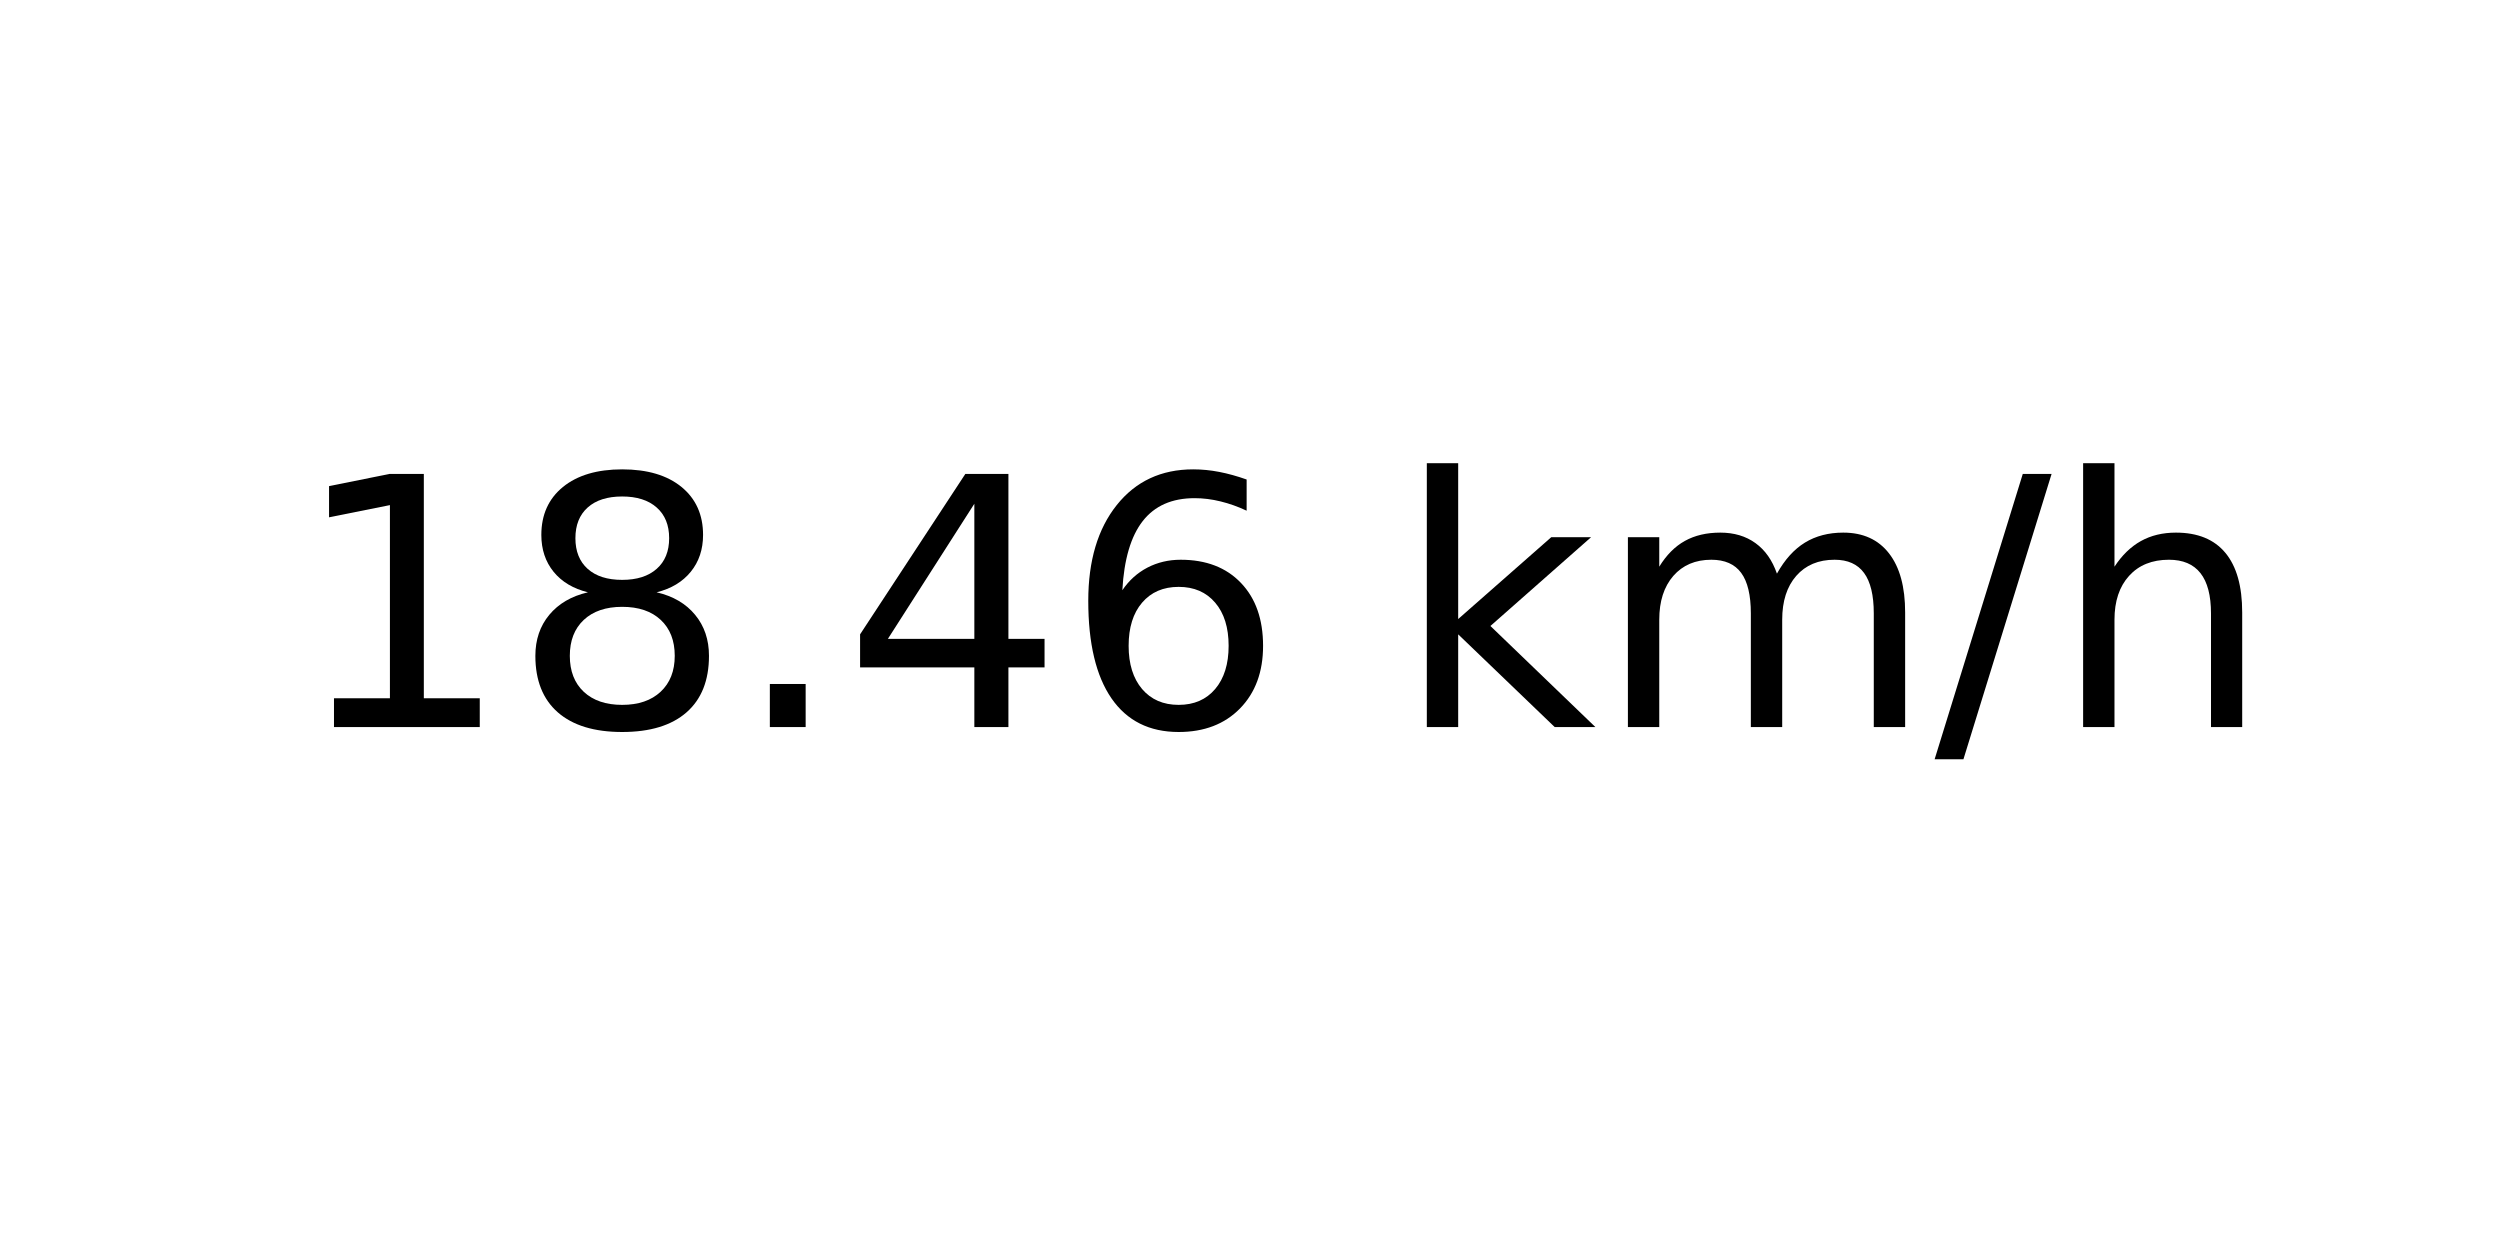
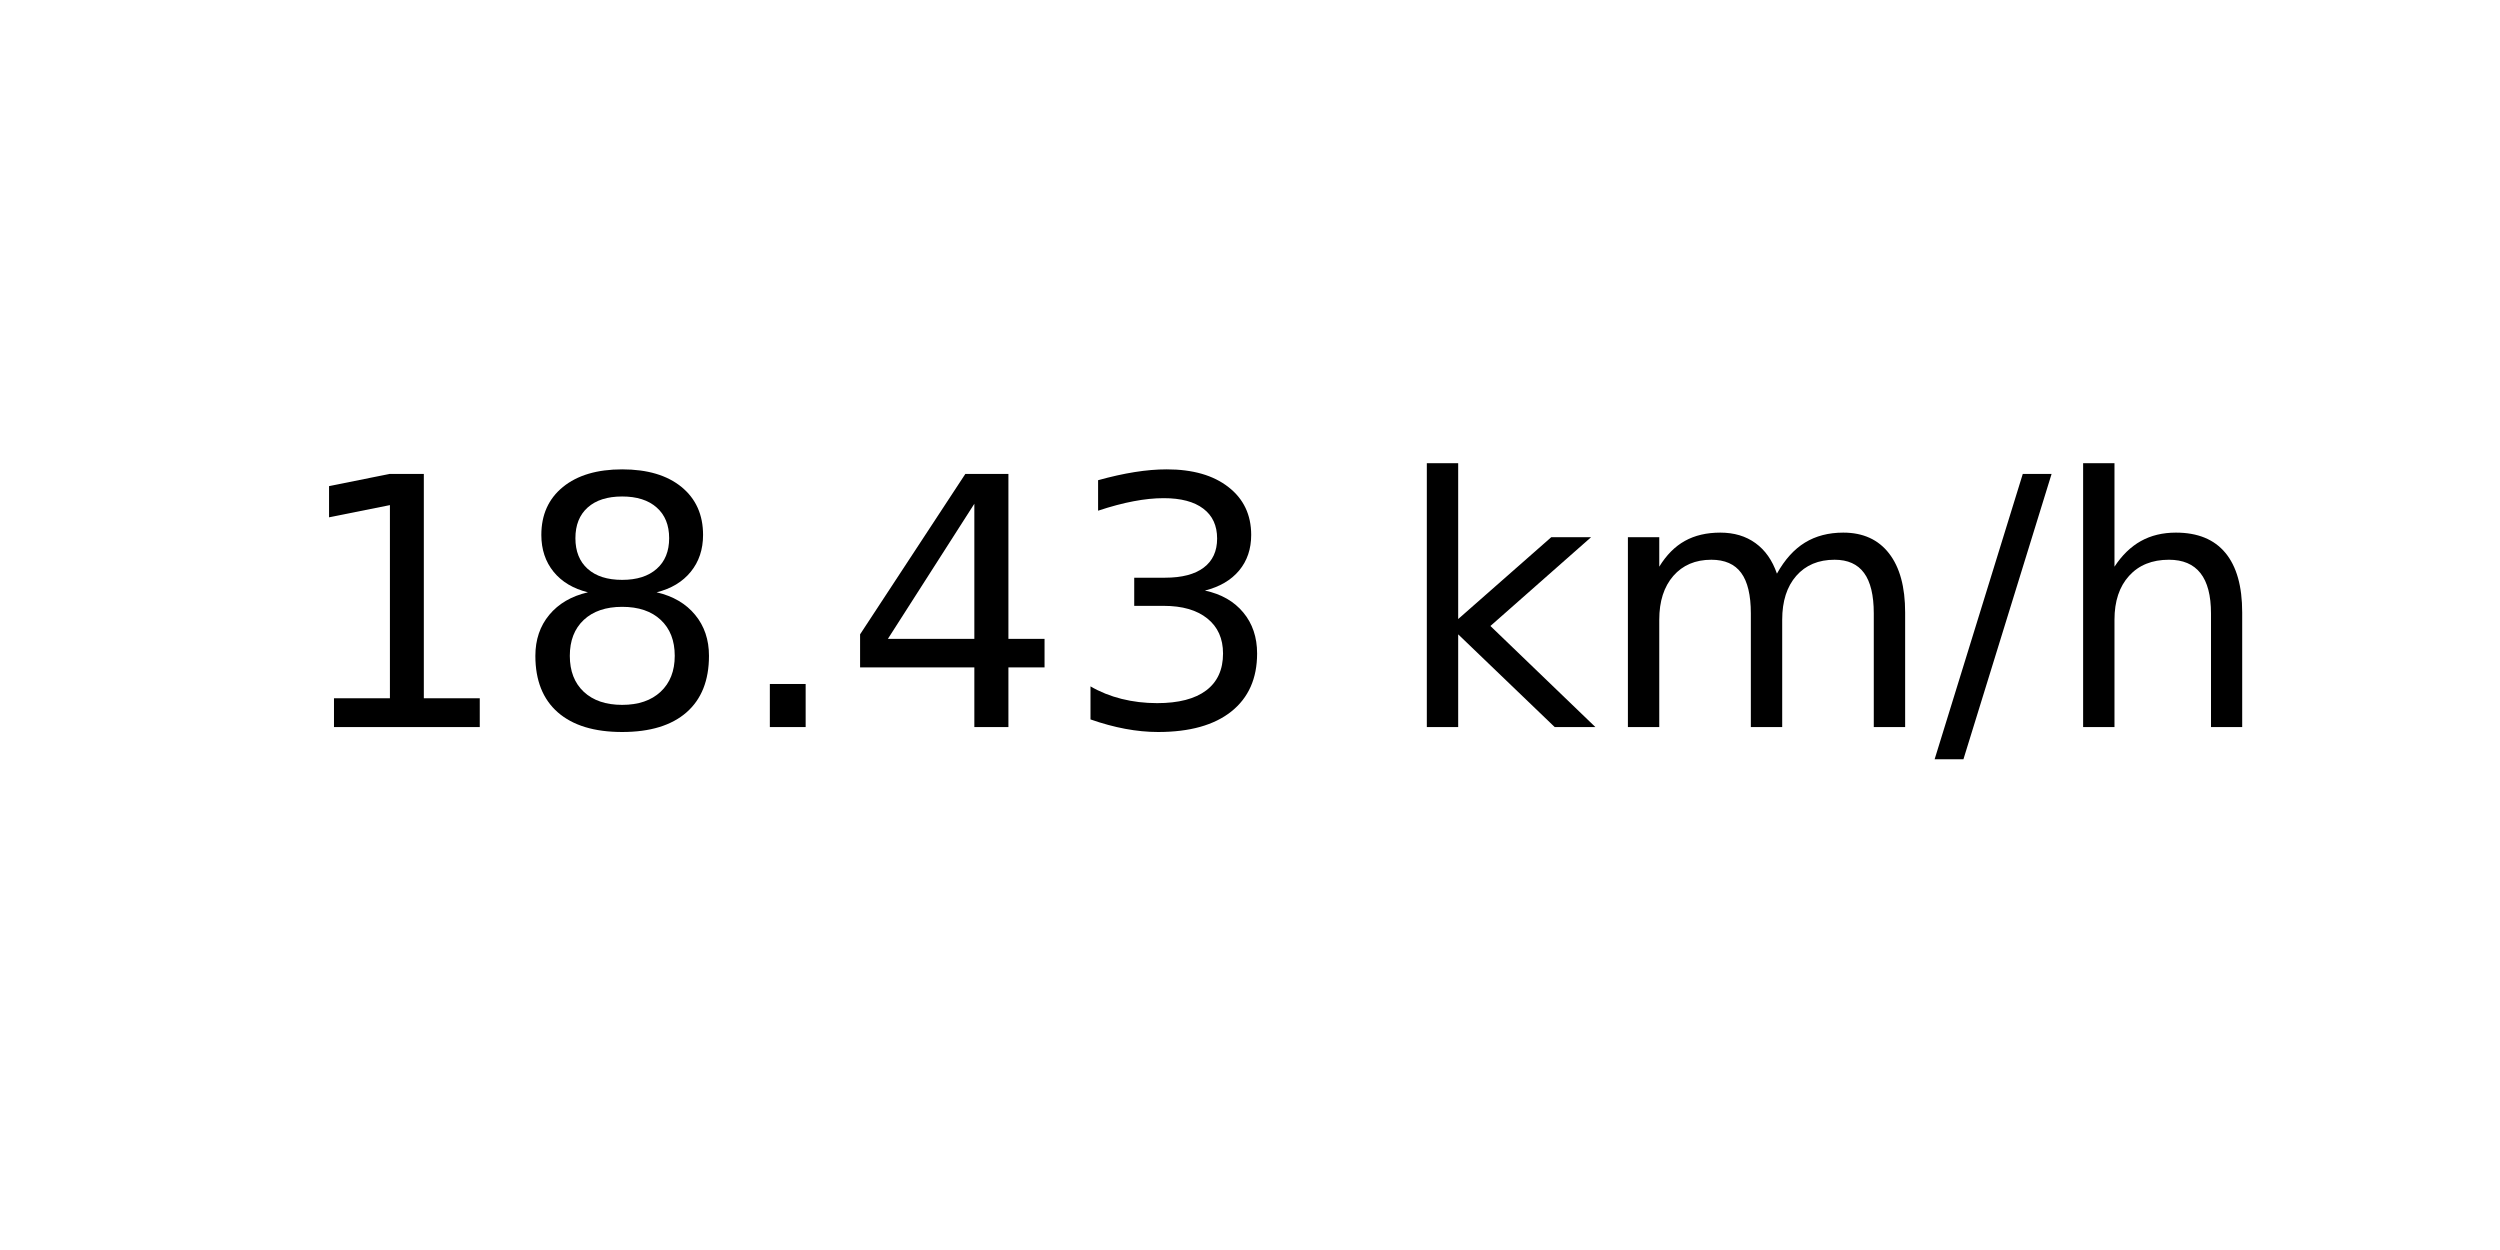
<svg xmlns="http://www.w3.org/2000/svg" xmlns:xlink="http://www.w3.org/1999/xlink" width="72pt" height="36pt" viewBox="0 0 72 36" version="1.1">
  <defs>
    <style type="text/css">*{stroke-linejoin: round; stroke-linecap: butt}</style>
  </defs>
  <g id="figure_1">
    <g id="axes_1">
      <g id="text_1">
        <g transform="translate(8.378125 20.93937) scale(0.1 -0.1)">
          <defs>
            <path id="DejaVuSans-31" d="M 794 531  L 1825 531  L 1825 4091  L 703 3866  L 703 4441  L 1819 4666  L 2450 4666  L 2450 531  L 3481 531  L 3481 0  L 794 0  L 794 531  z " transform="scale(0.015625)" />
            <path id="DejaVuSans-38" d="M 2034 2216  Q 1584 2216 1326 1975  Q 1069 1734 1069 1313  Q 1069 891 1326 650  Q 1584 409 2034 409  Q 2484 409 2743 651  Q 3003 894 3003 1313  Q 3003 1734 2745 1975  Q 2488 2216 2034 2216  z M 1403 2484  Q 997 2584 770 2862  Q 544 3141 544 3541  Q 544 4100 942 4425  Q 1341 4750 2034 4750  Q 2731 4750 3128 4425  Q 3525 4100 3525 3541  Q 3525 3141 3298 2862  Q 3072 2584 2669 2484  Q 3125 2378 3379 2068  Q 3634 1759 3634 1313  Q 3634 634 3220 271  Q 2806 -91 2034 -91  Q 1263 -91 848 271  Q 434 634 434 1313  Q 434 1759 690 2068  Q 947 2378 1403 2484  z M 1172 3481  Q 1172 3119 1398 2916  Q 1625 2713 2034 2713  Q 2441 2713 2670 2916  Q 2900 3119 2900 3481  Q 2900 3844 2670 4047  Q 2441 4250 2034 4250  Q 1625 4250 1398 4047  Q 1172 3844 1172 3481  z " transform="scale(0.015625)" />
            <path id="DejaVuSans-2e" d="M 684 794  L 1344 794  L 1344 0  L 684 0  L 684 794  z " transform="scale(0.015625)" />
            <path id="DejaVuSans-34" d="M 2419 4116  L 825 1625  L 2419 1625  L 2419 4116  z M 2253 4666  L 3047 4666  L 3047 1625  L 3713 1625  L 3713 1100  L 3047 1100  L 3047 0  L 2419 0  L 2419 1100  L 313 1100  L 313 1709  L 2253 4666  z " transform="scale(0.015625)" />
-             <path id="DejaVuSans-36" d="M 2113 2584  Q 1688 2584 1439 2293  Q 1191 2003 1191 1497  Q 1191 994 1439 701  Q 1688 409 2113 409  Q 2538 409 2786 701  Q 3034 994 3034 1497  Q 3034 2003 2786 2293  Q 2538 2584 2113 2584  z M 3366 4563  L 3366 3988  Q 3128 4100 2886 4159  Q 2644 4219 2406 4219  Q 1781 4219 1451 3797  Q 1122 3375 1075 2522  Q 1259 2794 1537 2939  Q 1816 3084 2150 3084  Q 2853 3084 3261 2657  Q 3669 2231 3669 1497  Q 3669 778 3244 343  Q 2819 -91 2113 -91  Q 1303 -91 875 529  Q 447 1150 447 2328  Q 447 3434 972 4092  Q 1497 4750 2381 4750  Q 2619 4750 2861 4703  Q 3103 4656 3366 4563  z " transform="scale(0.015625)" />
+             <path id="DejaVuSans-33" d="M 2597 2516  Q 3050 2419 3304 2112  Q 3559 1806 3559 1356  Q 3559 666 3084 287  Q 2609 -91 1734 -91  Q 1441 -91 1130 -33  Q 819 25 488 141  L 488 750  Q 750 597 1062 519  Q 1375 441 1716 441  Q 2309 441 2620 675  Q 2931 909 2931 1356  Q 2931 1769 2642 2001  Q 2353 2234 1838 2234  L 1294 2234  L 1294 2753  L 1863 2753  Q 2328 2753 2575 2939  Q 2822 3125 2822 3475  Q 2822 3834 2567 4026  Q 2313 4219 1838 4219  Q 1578 4219 1281 4162  Q 984 4106 628 3988  L 628 4550  Q 988 4650 1302 4700  Q 1616 4750 1894 4750  Q 2613 4750 3031 4423  Q 3450 4097 3450 3541  Q 3450 3153 3228 2886  Q 3006 2619 2597 2516  z " transform="scale(0.015625)" />
            <path id="DejaVuSans-20" transform="scale(0.015625)" />
            <path id="DejaVuSans-6b" d="M 581 4863  L 1159 4863  L 1159 1991  L 2875 3500  L 3609 3500  L 1753 1863  L 3688 0  L 2938 0  L 1159 1709  L 1159 0  L 581 0  L 581 4863  z " transform="scale(0.015625)" />
            <path id="DejaVuSans-6d" d="M 3328 2828  Q 3544 3216 3844 3400  Q 4144 3584 4550 3584  Q 5097 3584 5394 3201  Q 5691 2819 5691 2113  L 5691 0  L 5113 0  L 5113 2094  Q 5113 2597 4934 2840  Q 4756 3084 4391 3084  Q 3944 3084 3684 2787  Q 3425 2491 3425 1978  L 3425 0  L 2847 0  L 2847 2094  Q 2847 2600 2669 2842  Q 2491 3084 2119 3084  Q 1678 3084 1418 2786  Q 1159 2488 1159 1978  L 1159 0  L 581 0  L 581 3500  L 1159 3500  L 1159 2956  Q 1356 3278 1631 3431  Q 1906 3584 2284 3584  Q 2666 3584 2933 3390  Q 3200 3197 3328 2828  z " transform="scale(0.015625)" />
            <path id="DejaVuSans-2f" d="M 1625 4666  L 2156 4666  L 531 -594  L 0 -594  L 1625 4666  z " transform="scale(0.015625)" />
            <path id="DejaVuSans-68" d="M 3513 2113  L 3513 0  L 2938 0  L 2938 2094  Q 2938 2591 2744 2837  Q 2550 3084 2163 3084  Q 1697 3084 1428 2787  Q 1159 2491 1159 1978  L 1159 0  L 581 0  L 581 4863  L 1159 4863  L 1159 2956  Q 1366 3272 1645 3428  Q 1925 3584 2291 3584  Q 2894 3584 3203 3211  Q 3513 2838 3513 2113  z " transform="scale(0.015625)" />
          </defs>
          <use xlink:href="#DejaVuSans-31" />
          <use xlink:href="#DejaVuSans-38" x="63.623" />
          <use xlink:href="#DejaVuSans-2e" x="127.246" />
          <use xlink:href="#DejaVuSans-34" x="159.033" />
-           <use xlink:href="#DejaVuSans-36" x="222.656" />
+           <use xlink:href="#DejaVuSans-33" x="222.656" />
          <use xlink:href="#DejaVuSans-20" x="286.279" />
          <use xlink:href="#DejaVuSans-6b" x="318.066" />
          <use xlink:href="#DejaVuSans-6d" x="375.977" />
          <use xlink:href="#DejaVuSans-2f" x="473.389" />
          <use xlink:href="#DejaVuSans-68" x="507.08" />
        </g>
      </g>
    </g>
  </g>
</svg>
